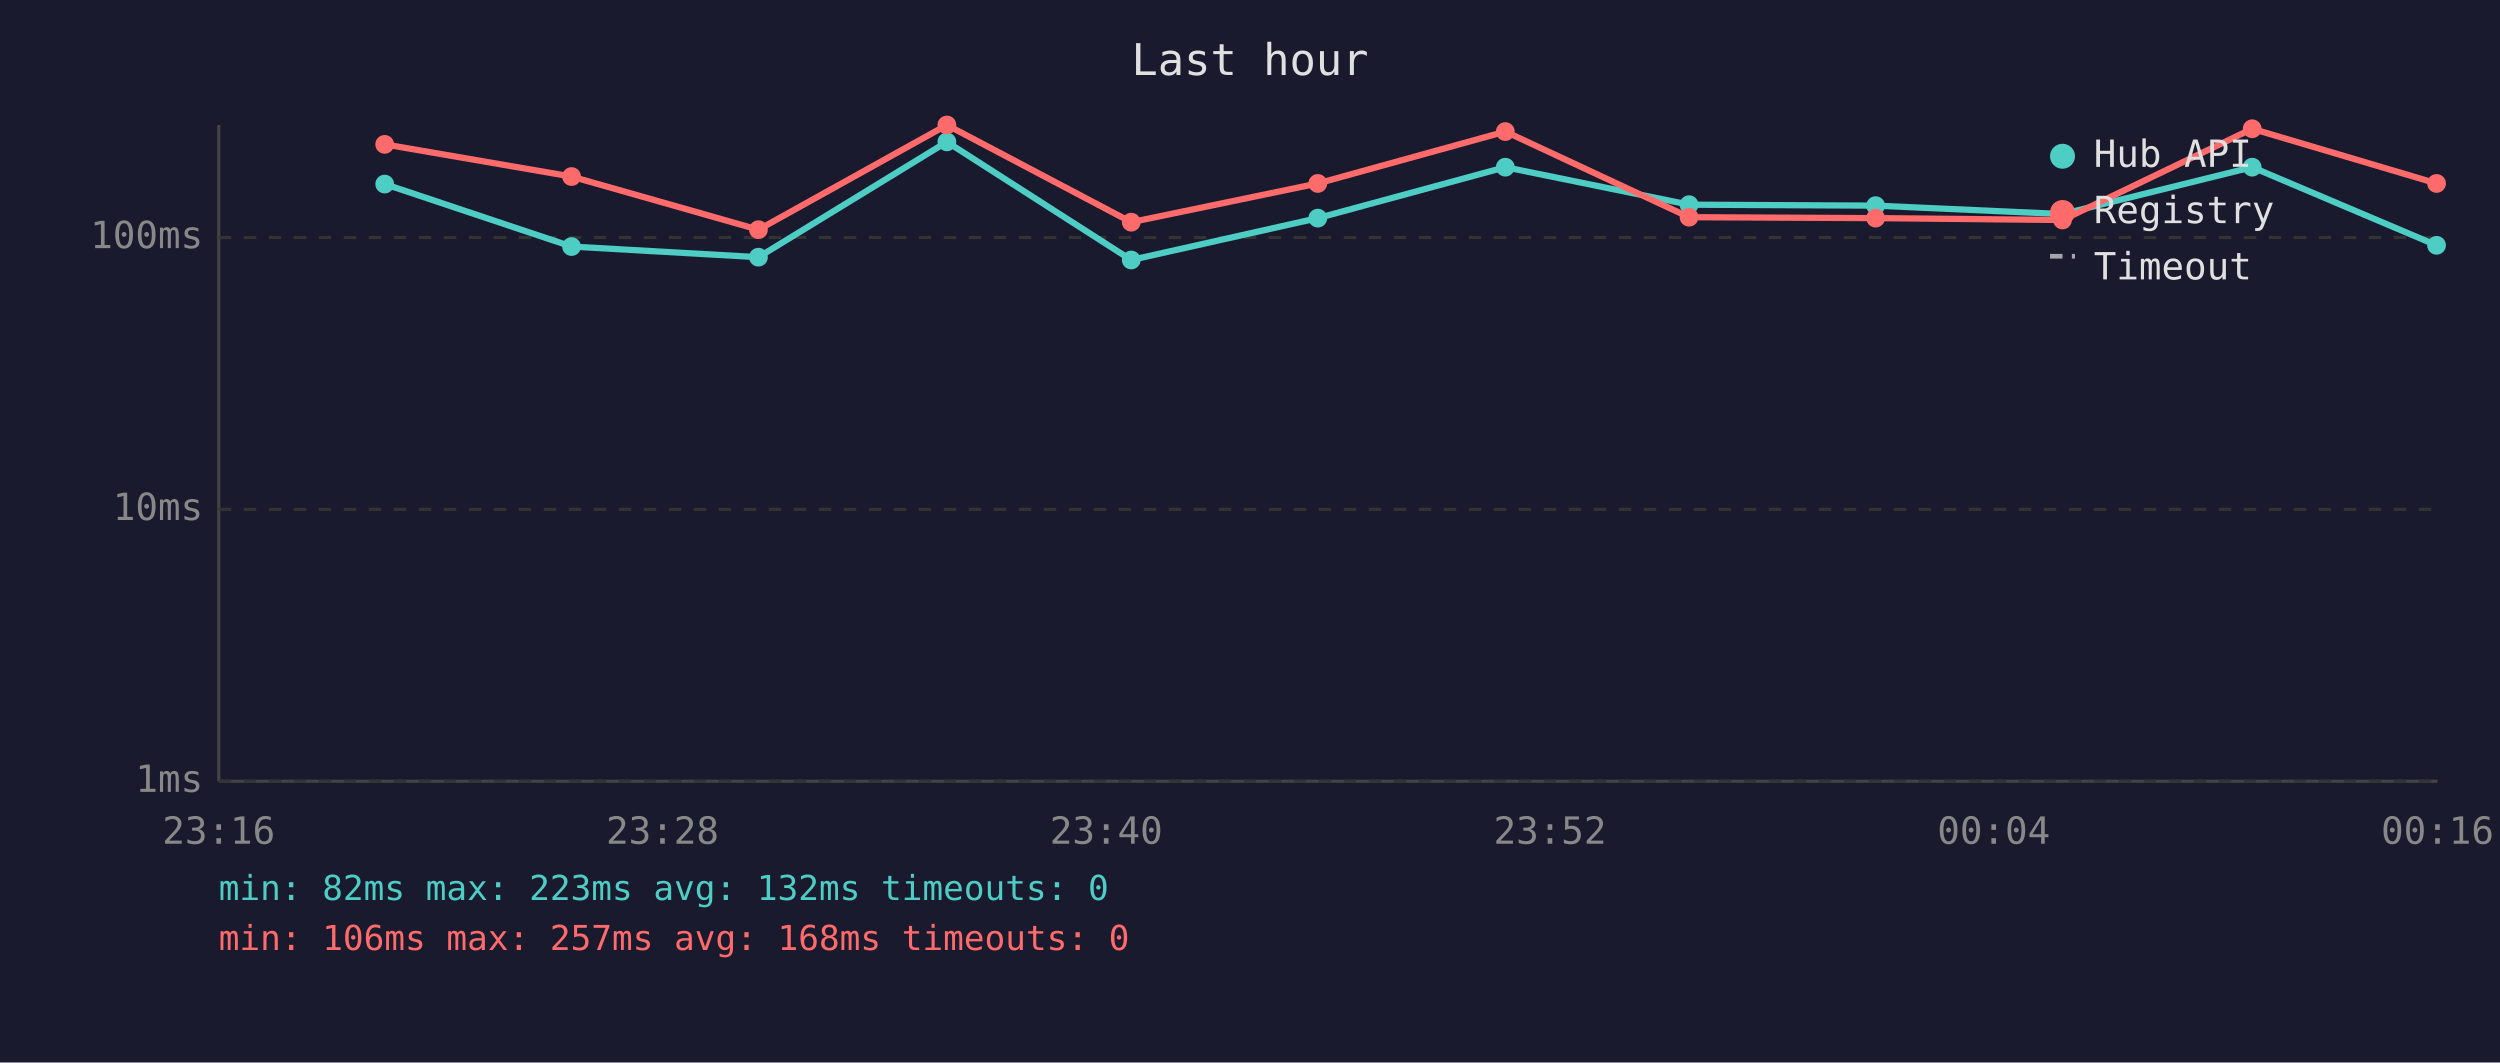
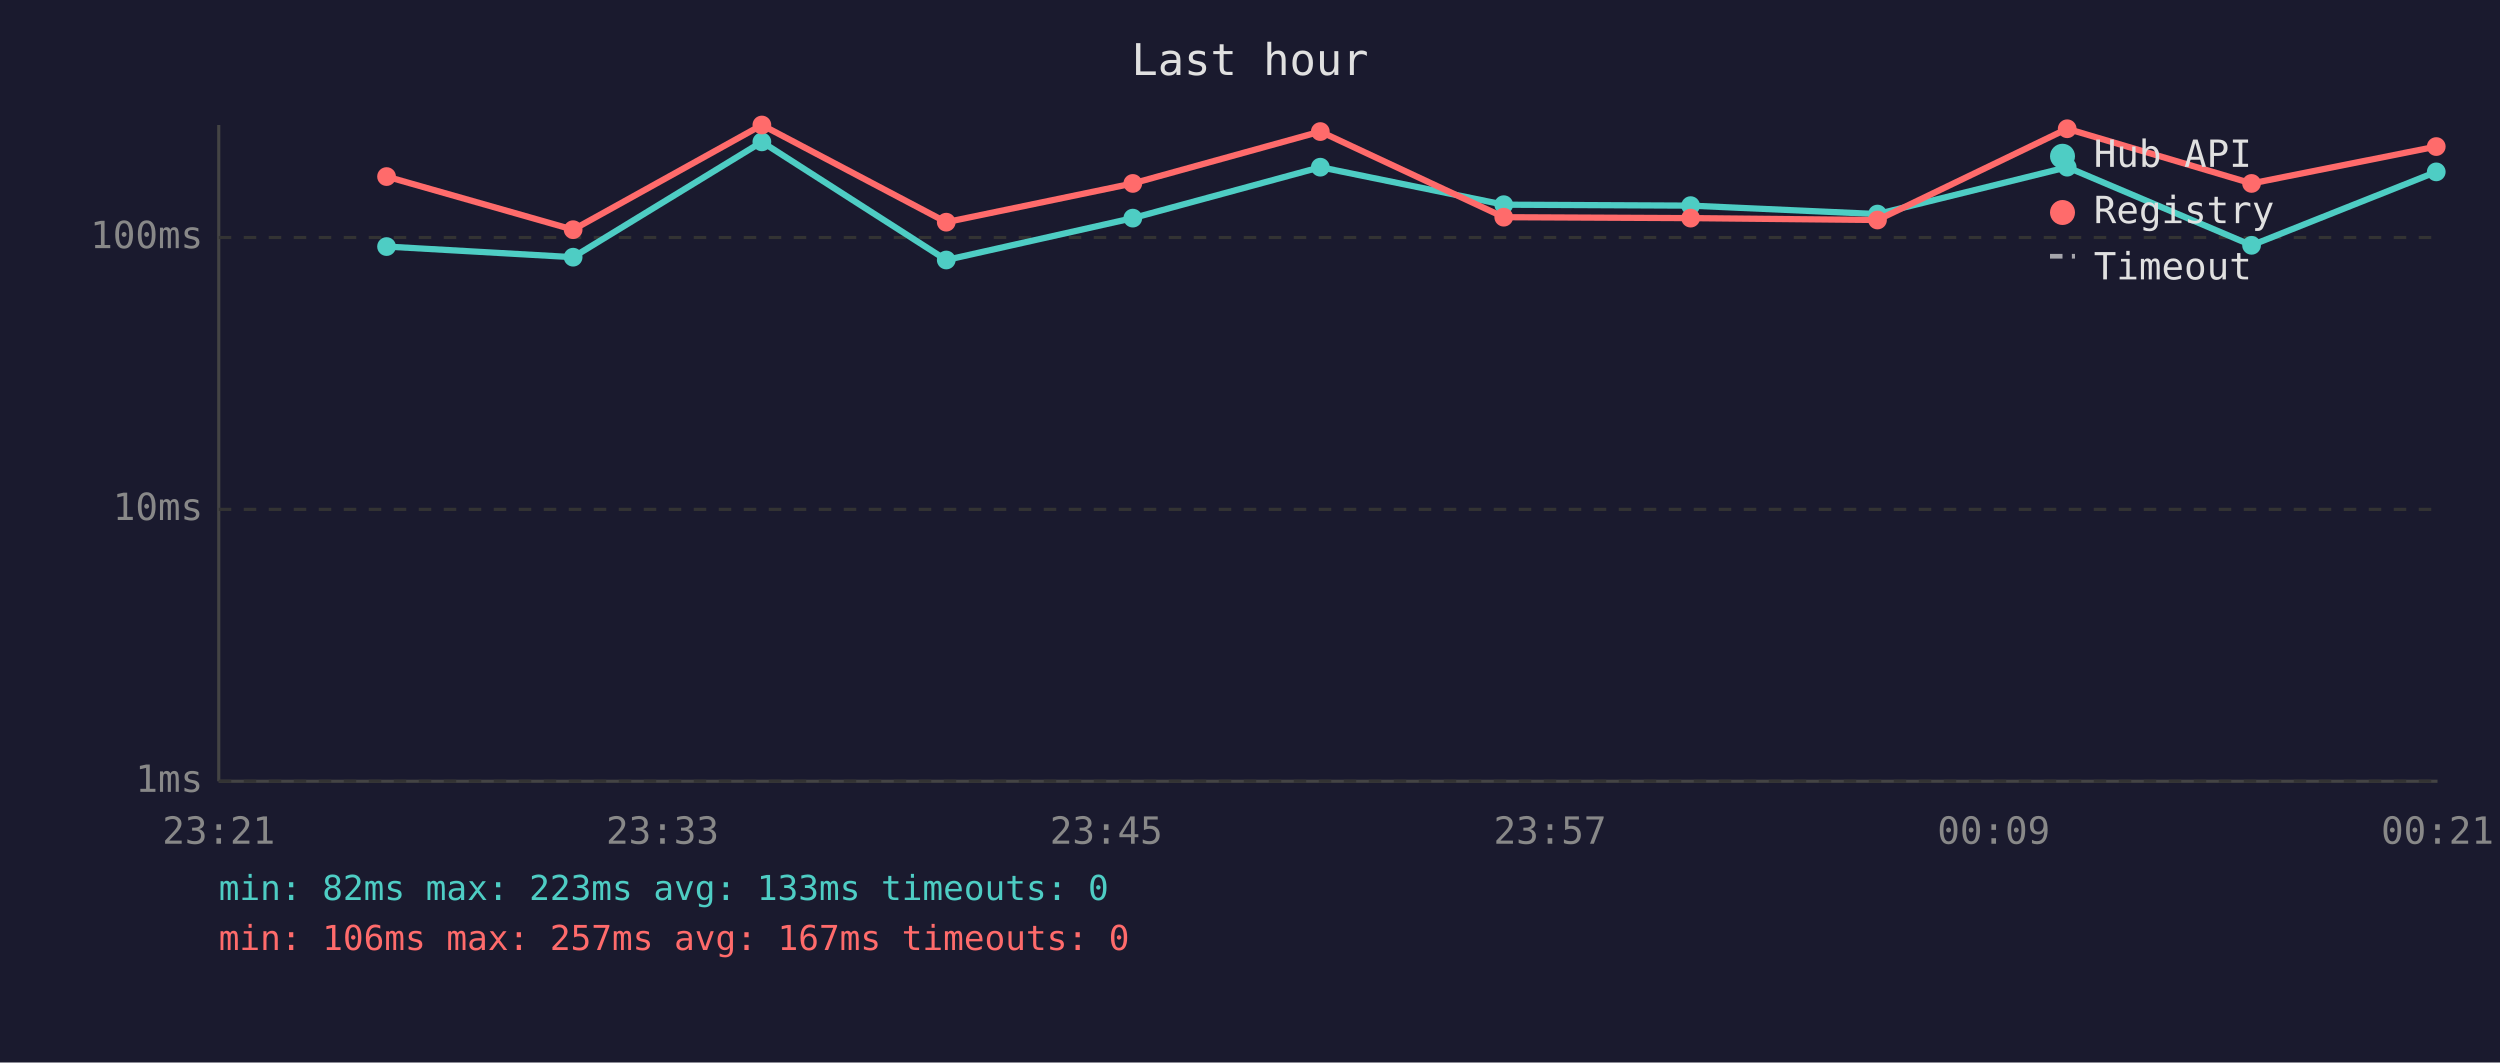
<svg xmlns="http://www.w3.org/2000/svg" viewBox="0 0 800 340" font-family="monospace" font-size="12">
  <rect width="800" height="340" fill="#1a1a2e" />
  <text x="400" y="24" fill="#e0e0e0" font-size="14" text-anchor="middle">Last hour</text>
  <line x1="70" y1="40" x2="70" y2="250" stroke="#444" stroke-width="1" />
  <line x1="70" y1="250" x2="780" y2="250" stroke="#444" stroke-width="1" />
  <line x1="70" y1="250" x2="780" y2="250" stroke="#333" stroke-width="1" stroke-dasharray="4" />
  <text x="65" y="250" fill="#888" text-anchor="end" dominant-baseline="middle">1ms</text>
  <line x1="70" y1="163" x2="780" y2="163" stroke="#333" stroke-width="1" stroke-dasharray="4" />
  <text x="65" y="163" fill="#888" text-anchor="end" dominant-baseline="middle">10ms</text>
  <line x1="70" y1="76" x2="780" y2="76" stroke="#333" stroke-width="1" stroke-dasharray="4" />
  <text x="65" y="76" fill="#888" text-anchor="end" dominant-baseline="middle">100ms</text>
-   <text x="70" y="270" fill="#888" text-anchor="middle">23:16</text>
-   <text x="212" y="270" fill="#888" text-anchor="middle">23:28</text>
-   <text x="354" y="270" fill="#888" text-anchor="middle">23:40</text>
-   <text x="496" y="270" fill="#888" text-anchor="middle">23:52</text>
-   <text x="638" y="270" fill="#888" text-anchor="middle">00:04</text>
-   <text x="780" y="270" fill="#888" text-anchor="middle">00:16</text>
-   <polyline points="123.1,58.9 182.9,78.9 242.7,82.3 303.0,45.4 362.0,83.2 421.7,69.8 481.7,53.5 540.5,65.5 600.2,65.8 660.0,68.5 720.7,53.5 779.7,78.5" fill="none" stroke="#4ecdc4" stroke-width="2" opacity="1" />
-   <circle cx="123.1" cy="58.9" r="3" fill="#4ecdc4" />
-   <circle cx="182.9" cy="78.9" r="3" fill="#4ecdc4" />
-   <circle cx="242.7" cy="82.3" r="3" fill="#4ecdc4" />
-   <circle cx="303.0" cy="45.4" r="3" fill="#4ecdc4" />
-   <circle cx="362.0" cy="83.2" r="3" fill="#4ecdc4" />
-   <circle cx="421.7" cy="69.8" r="3" fill="#4ecdc4" />
-   <circle cx="481.7" cy="53.5" r="3" fill="#4ecdc4" />
-   <circle cx="540.5" cy="65.5" r="3" fill="#4ecdc4" />
-   <circle cx="600.2" cy="65.8" r="3" fill="#4ecdc4" />
-   <circle cx="660.0" cy="68.5" r="3" fill="#4ecdc4" />
-   <circle cx="720.7" cy="53.5" r="3" fill="#4ecdc4" />
-   <circle cx="779.7" cy="78.5" r="3" fill="#4ecdc4" />
-   <polyline points="123.1,46.2 182.9,56.5 242.7,73.5 303.0,40.0 362.0,71.1 421.7,58.7 481.7,42.1 540.5,69.5 600.2,69.8 660.0,70.4 720.7,41.2 779.7,58.7" fill="none" stroke="#ff6b6b" stroke-width="2" opacity="1" />
-   <circle cx="123.1" cy="46.2" r="3" fill="#ff6b6b" />
-   <circle cx="182.9" cy="56.5" r="3" fill="#ff6b6b" />
-   <circle cx="242.7" cy="73.5" r="3" fill="#ff6b6b" />
-   <circle cx="303.0" cy="40.0" r="3" fill="#ff6b6b" />
-   <circle cx="362.0" cy="71.1" r="3" fill="#ff6b6b" />
-   <circle cx="421.7" cy="58.7" r="3" fill="#ff6b6b" />
-   <circle cx="481.7" cy="42.1" r="3" fill="#ff6b6b" />
-   <circle cx="540.5" cy="69.5" r="3" fill="#ff6b6b" />
-   <circle cx="600.2" cy="69.8" r="3" fill="#ff6b6b" />
-   <circle cx="660.0" cy="70.4" r="3" fill="#ff6b6b" />
-   <circle cx="720.7" cy="41.2" r="3" fill="#ff6b6b" />
-   <circle cx="779.7" cy="58.7" r="3" fill="#ff6b6b" />
+   <text x="70" y="270" fill="#888" text-anchor="middle">23:21</text>
+   <text x="212" y="270" fill="#888" text-anchor="middle">23:33</text>
+   <text x="354" y="270" fill="#888" text-anchor="middle">23:45</text>
+   <text x="496" y="270" fill="#888" text-anchor="middle">23:57</text>
+   <text x="638" y="270" fill="#888" text-anchor="middle">00:09</text>
+   <text x="780" y="270" fill="#888" text-anchor="middle">00:21</text>
+   <polyline points="123.7,78.9 183.4,82.3 243.8,45.4 302.8,83.2 362.5,69.8 422.5,53.5 481.2,65.5 541.0,65.8 600.8,68.5 661.5,53.5 720.5,78.5 779.6,55.0" fill="none" stroke="#4ecdc4" stroke-width="2" opacity="1" />
+   <circle cx="123.7" cy="78.9" r="3" fill="#4ecdc4" />
+   <circle cx="183.4" cy="82.3" r="3" fill="#4ecdc4" />
+   <circle cx="243.8" cy="45.4" r="3" fill="#4ecdc4" />
+   <circle cx="302.8" cy="83.2" r="3" fill="#4ecdc4" />
+   <circle cx="362.5" cy="69.8" r="3" fill="#4ecdc4" />
+   <circle cx="422.5" cy="53.5" r="3" fill="#4ecdc4" />
+   <circle cx="481.2" cy="65.5" r="3" fill="#4ecdc4" />
+   <circle cx="541.0" cy="65.8" r="3" fill="#4ecdc4" />
+   <circle cx="600.8" cy="68.5" r="3" fill="#4ecdc4" />
+   <circle cx="661.5" cy="53.5" r="3" fill="#4ecdc4" />
+   <circle cx="720.5" cy="78.5" r="3" fill="#4ecdc4" />
+   <circle cx="779.6" cy="55.0" r="3" fill="#4ecdc4" />
+   <polyline points="123.7,56.5 183.4,73.5 243.8,40.0 302.8,71.1 362.5,58.7 422.5,42.1 481.2,69.5 541.0,69.8 600.8,70.4 661.5,41.2 720.5,58.7 779.6,46.9" fill="none" stroke="#ff6b6b" stroke-width="2" opacity="1" />
+   <circle cx="123.7" cy="56.5" r="3" fill="#ff6b6b" />
+   <circle cx="183.4" cy="73.5" r="3" fill="#ff6b6b" />
+   <circle cx="243.8" cy="40.0" r="3" fill="#ff6b6b" />
+   <circle cx="302.8" cy="71.1" r="3" fill="#ff6b6b" />
+   <circle cx="362.5" cy="58.7" r="3" fill="#ff6b6b" />
+   <circle cx="422.5" cy="42.1" r="3" fill="#ff6b6b" />
+   <circle cx="481.2" cy="69.5" r="3" fill="#ff6b6b" />
+   <circle cx="541.0" cy="69.8" r="3" fill="#ff6b6b" />
+   <circle cx="600.8" cy="70.4" r="3" fill="#ff6b6b" />
+   <circle cx="661.5" cy="41.2" r="3" fill="#ff6b6b" />
+   <circle cx="720.5" cy="58.7" r="3" fill="#ff6b6b" />
+   <circle cx="779.6" cy="46.9" r="3" fill="#ff6b6b" />
  <circle cx="660" cy="50" r="4" fill="#4ecdc4" />
  <text x="670" y="50" fill="#e0e0e0" dominant-baseline="middle">Hub API</text>
  <circle cx="660" cy="68" r="4" fill="#ff6b6b" />
  <text x="670" y="68" fill="#e0e0e0" dominant-baseline="middle">Registry</text>
  <line x1="656" y1="82" x2="664" y2="82" stroke="#e0e0e0" stroke-width="1.5" stroke-dasharray="4,3" opacity="0.7" />
  <text x="670" y="86" fill="#e0e0e0" dominant-baseline="middle">Timeout</text>
-   <text x="70" y="288" fill="#4ecdc4" font-size="11">min: 82ms  max: 223ms  avg: 132ms  timeouts: 0</text>
-   <text x="70" y="304" fill="#ff6b6b" font-size="11">min: 106ms  max: 257ms  avg: 168ms  timeouts: 0</text>
+   <text x="70" y="288" fill="#4ecdc4" font-size="11">min: 82ms  max: 223ms  avg: 133ms  timeouts: 0</text>
+   <text x="70" y="304" fill="#ff6b6b" font-size="11">min: 106ms  max: 257ms  avg: 167ms  timeouts: 0</text>
</svg>
